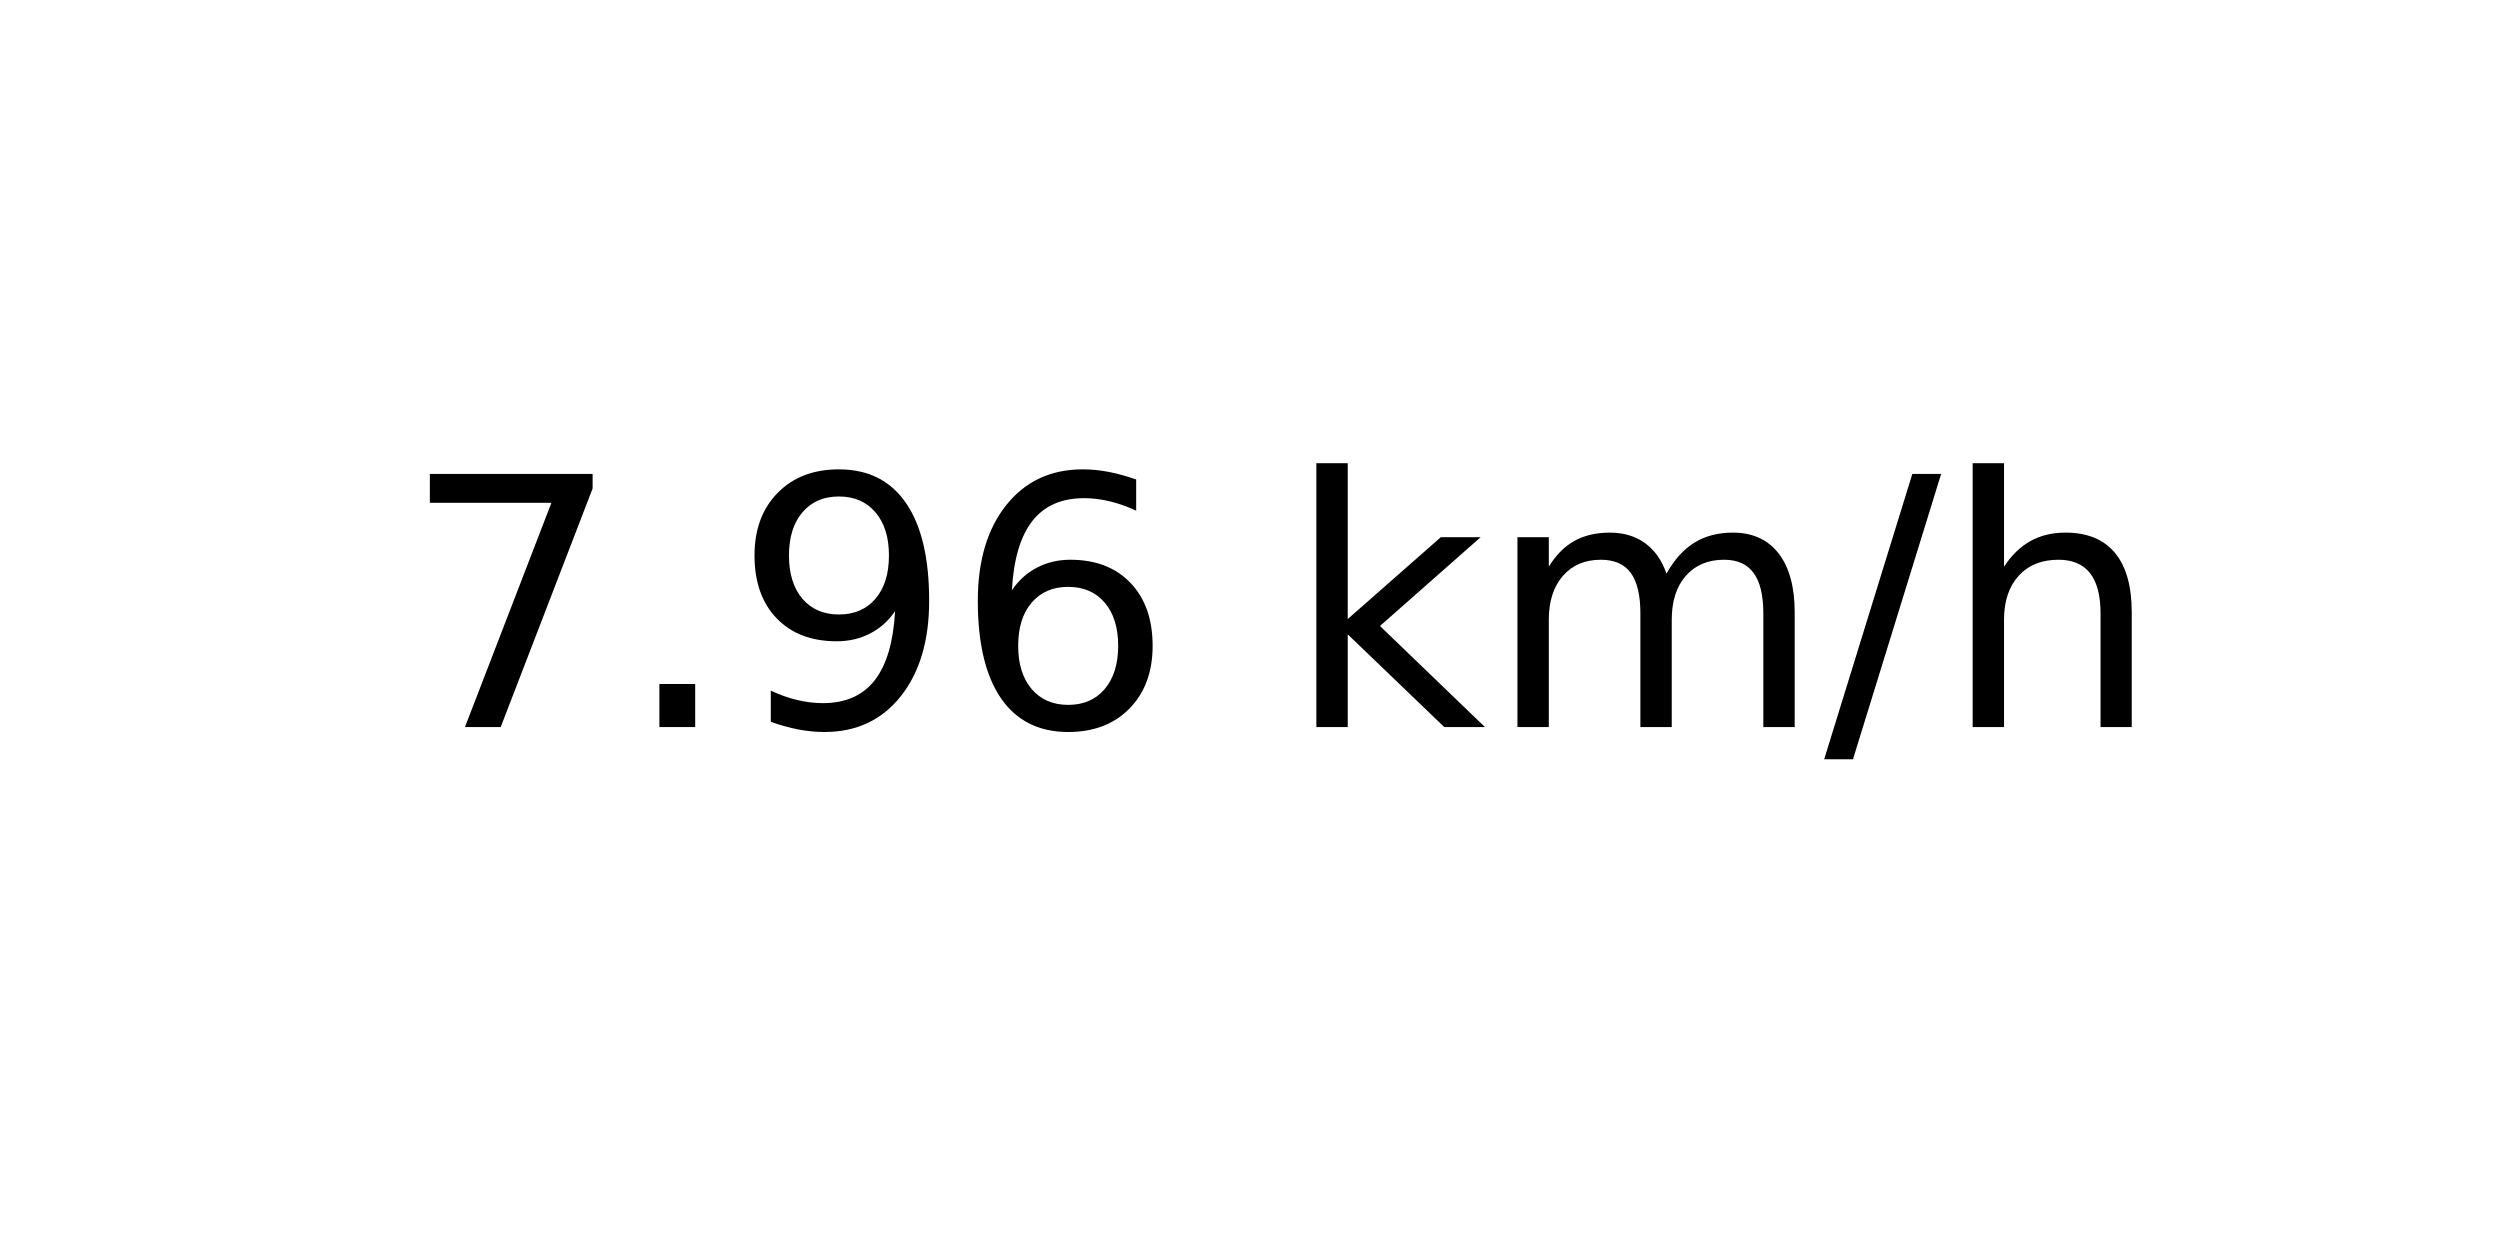
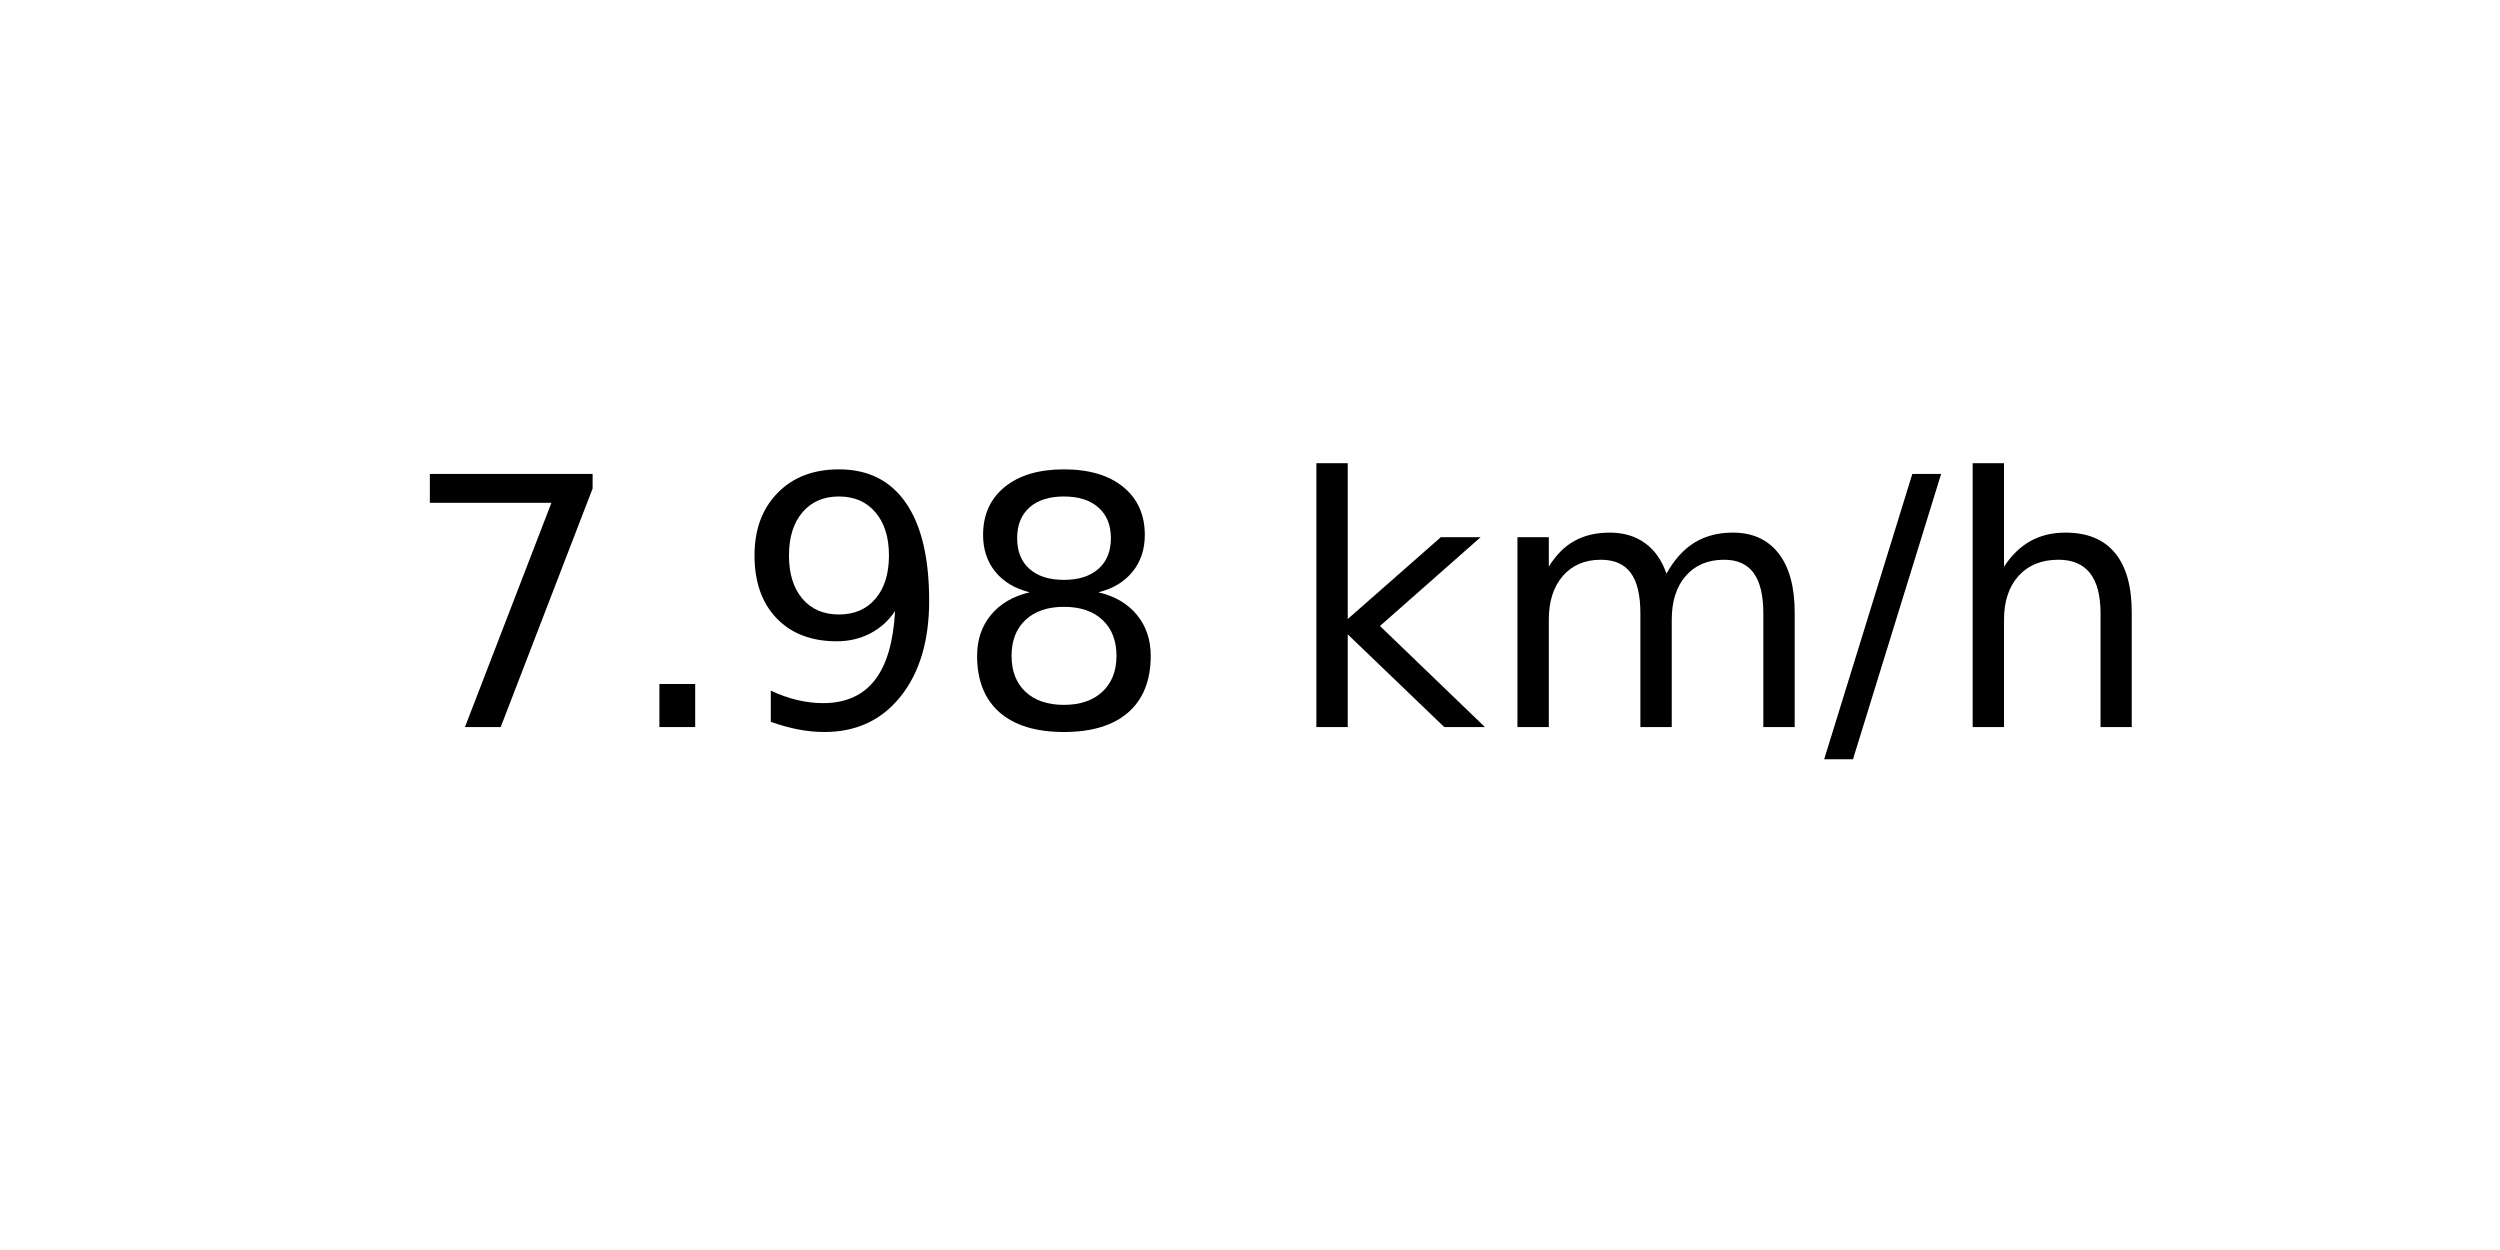
<svg xmlns="http://www.w3.org/2000/svg" xmlns:xlink="http://www.w3.org/1999/xlink" width="72pt" height="36pt" viewBox="0 0 72 36" version="1.1">
  <defs>
    <style type="text/css">*{stroke-linejoin: round; stroke-linecap: butt}</style>
  </defs>
  <g id="figure_1">
    <g id="axes_1">
      <g id="text_1">
        <g transform="translate(11.55937 20.93937) scale(0.1 -0.1)">
          <defs>
            <path id="DejaVuSans-37" d="M 525 4666  L 3525 4666  L 3525 4397  L 1831 0  L 1172 0  L 2766 4134  L 525 4134  L 525 4666  z " transform="scale(0.015625)" />
            <path id="DejaVuSans-2e" d="M 684 794  L 1344 794  L 1344 0  L 684 0  L 684 794  z " transform="scale(0.015625)" />
            <path id="DejaVuSans-39" d="M 703 97  L 703 672  Q 941 559 1184 500  Q 1428 441 1663 441  Q 2288 441 2617 861  Q 2947 1281 2994 2138  Q 2813 1869 2534 1725  Q 2256 1581 1919 1581  Q 1219 1581 811 2004  Q 403 2428 403 3163  Q 403 3881 828 4315  Q 1253 4750 1959 4750  Q 2769 4750 3195 4129  Q 3622 3509 3622 2328  Q 3622 1225 3098 567  Q 2575 -91 1691 -91  Q 1453 -91 1209 -44  Q 966 3 703 97  z M 1959 2075  Q 2384 2075 2632 2365  Q 2881 2656 2881 3163  Q 2881 3666 2632 3958  Q 2384 4250 1959 4250  Q 1534 4250 1286 3958  Q 1038 3666 1038 3163  Q 1038 2656 1286 2365  Q 1534 2075 1959 2075  z " transform="scale(0.015625)" />
-             <path id="DejaVuSans-36" d="M 2113 2584  Q 1688 2584 1439 2293  Q 1191 2003 1191 1497  Q 1191 994 1439 701  Q 1688 409 2113 409  Q 2538 409 2786 701  Q 3034 994 3034 1497  Q 3034 2003 2786 2293  Q 2538 2584 2113 2584  z M 3366 4563  L 3366 3988  Q 3128 4100 2886 4159  Q 2644 4219 2406 4219  Q 1781 4219 1451 3797  Q 1122 3375 1075 2522  Q 1259 2794 1537 2939  Q 1816 3084 2150 3084  Q 2853 3084 3261 2657  Q 3669 2231 3669 1497  Q 3669 778 3244 343  Q 2819 -91 2113 -91  Q 1303 -91 875 529  Q 447 1150 447 2328  Q 447 3434 972 4092  Q 1497 4750 2381 4750  Q 2619 4750 2861 4703  Q 3103 4656 3366 4563  z " transform="scale(0.015625)" />
+             <path id="DejaVuSans-38" d="M 2034 2216  Q 1584 2216 1326 1975  Q 1069 1734 1069 1313  Q 1069 891 1326 650  Q 1584 409 2034 409  Q 2484 409 2743 651  Q 3003 894 3003 1313  Q 3003 1734 2745 1975  Q 2488 2216 2034 2216  z M 1403 2484  Q 997 2584 770 2862  Q 544 3141 544 3541  Q 544 4100 942 4425  Q 1341 4750 2034 4750  Q 2731 4750 3128 4425  Q 3525 4100 3525 3541  Q 3525 3141 3298 2862  Q 3072 2584 2669 2484  Q 3125 2378 3379 2068  Q 3634 1759 3634 1313  Q 3634 634 3220 271  Q 2806 -91 2034 -91  Q 1263 -91 848 271  Q 434 634 434 1313  Q 434 1759 690 2068  Q 947 2378 1403 2484  z M 1172 3481  Q 1172 3119 1398 2916  Q 1625 2713 2034 2713  Q 2441 2713 2670 2916  Q 2900 3119 2900 3481  Q 2900 3844 2670 4047  Q 2441 4250 2034 4250  Q 1625 4250 1398 4047  Q 1172 3844 1172 3481  z " transform="scale(0.015625)" />
            <path id="DejaVuSans-20" transform="scale(0.015625)" />
            <path id="DejaVuSans-6b" d="M 581 4863  L 1159 4863  L 1159 1991  L 2875 3500  L 3609 3500  L 1753 1863  L 3688 0  L 2938 0  L 1159 1709  L 1159 0  L 581 0  L 581 4863  z " transform="scale(0.015625)" />
            <path id="DejaVuSans-6d" d="M 3328 2828  Q 3544 3216 3844 3400  Q 4144 3584 4550 3584  Q 5097 3584 5394 3201  Q 5691 2819 5691 2113  L 5691 0  L 5113 0  L 5113 2094  Q 5113 2597 4934 2840  Q 4756 3084 4391 3084  Q 3944 3084 3684 2787  Q 3425 2491 3425 1978  L 3425 0  L 2847 0  L 2847 2094  Q 2847 2600 2669 2842  Q 2491 3084 2119 3084  Q 1678 3084 1418 2786  Q 1159 2488 1159 1978  L 1159 0  L 581 0  L 581 3500  L 1159 3500  L 1159 2956  Q 1356 3278 1631 3431  Q 1906 3584 2284 3584  Q 2666 3584 2933 3390  Q 3200 3197 3328 2828  z " transform="scale(0.015625)" />
            <path id="DejaVuSans-2f" d="M 1625 4666  L 2156 4666  L 531 -594  L 0 -594  L 1625 4666  z " transform="scale(0.015625)" />
            <path id="DejaVuSans-68" d="M 3513 2113  L 3513 0  L 2938 0  L 2938 2094  Q 2938 2591 2744 2837  Q 2550 3084 2163 3084  Q 1697 3084 1428 2787  Q 1159 2491 1159 1978  L 1159 0  L 581 0  L 581 4863  L 1159 4863  L 1159 2956  Q 1366 3272 1645 3428  Q 1925 3584 2291 3584  Q 2894 3584 3203 3211  Q 3513 2838 3513 2113  z " transform="scale(0.015625)" />
          </defs>
          <use xlink:href="#DejaVuSans-37" />
          <use xlink:href="#DejaVuSans-2e" x="63.623" />
          <use xlink:href="#DejaVuSans-39" x="95.41" />
-           <use xlink:href="#DejaVuSans-36" x="159.033" />
+           <use xlink:href="#DejaVuSans-38" x="159.033" />
          <use xlink:href="#DejaVuSans-20" x="222.656" />
          <use xlink:href="#DejaVuSans-6b" x="254.443" />
          <use xlink:href="#DejaVuSans-6d" x="312.354" />
          <use xlink:href="#DejaVuSans-2f" x="409.766" />
          <use xlink:href="#DejaVuSans-68" x="443.457" />
        </g>
      </g>
    </g>
  </g>
</svg>
